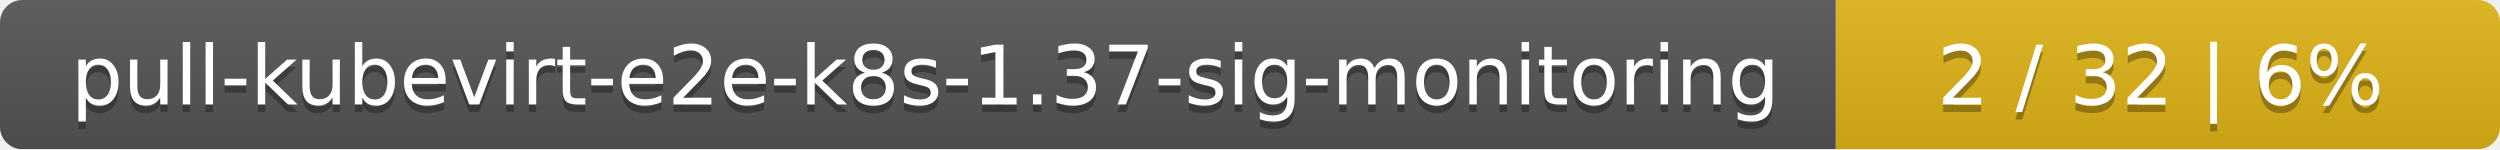
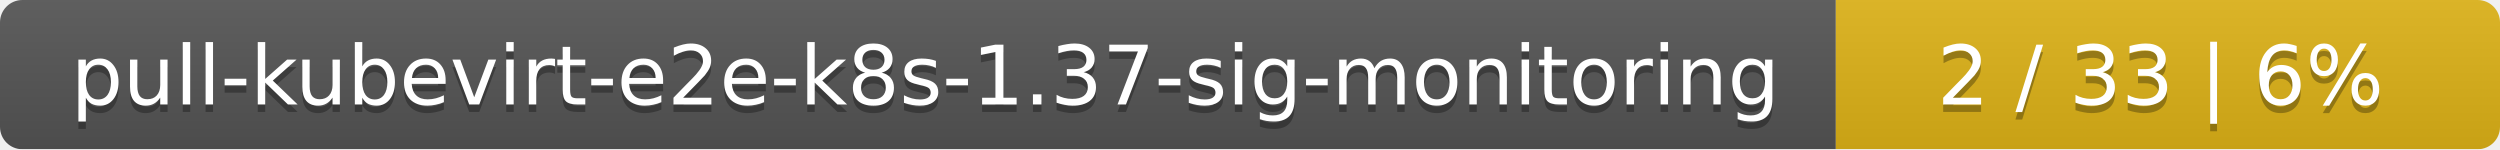
<svg xmlns="http://www.w3.org/2000/svg" width="335" height="20">
  <linearGradient id="smooth" x2="0" y2="100%">
    <stop offset="0" stop-color="#bbb" stop-opacity=".1" />
    <stop offset="1" stop-opacity=".1" />
  </linearGradient>
  <mask id="round">
    <rect width="335" height="20" rx="3" fill="#fff" />
  </mask>
  <g mask="url(#round)">
    <rect width="246" height="20" fill="#555" />
    <rect x="246" width="89" height="20" fill="#dfb317" />
    <rect width="335" height="20" fill="url(#smooth)" />
  </g>
  <g fill="#fff" text-anchor="middle" font-family="DejaVu Sans,Verdana,Geneva,sans-serif" font-size="11">
    <text x="124" y="15" fill="#010101" fill-opacity=".3">pull-kubevirt-e2e-k8s-1.37-sig-monitoring</text>
    <text x="124" y="14">pull-kubevirt-e2e-k8s-1.37-sig-monitoring</text>
-     <text x="289.5" y="15" fill="#010101" fill-opacity=".3">2 / 32    |    6%</text>
-     <text x="289.5" y="14">2 / 32    |    6%</text>
+     <text x="289.5" y="15" fill="#010101" fill-opacity=".3">2 / 33    |    6%</text>
+     <text x="289.5" y="14">2 / 33    |    6%</text>
  </g>
</svg>
